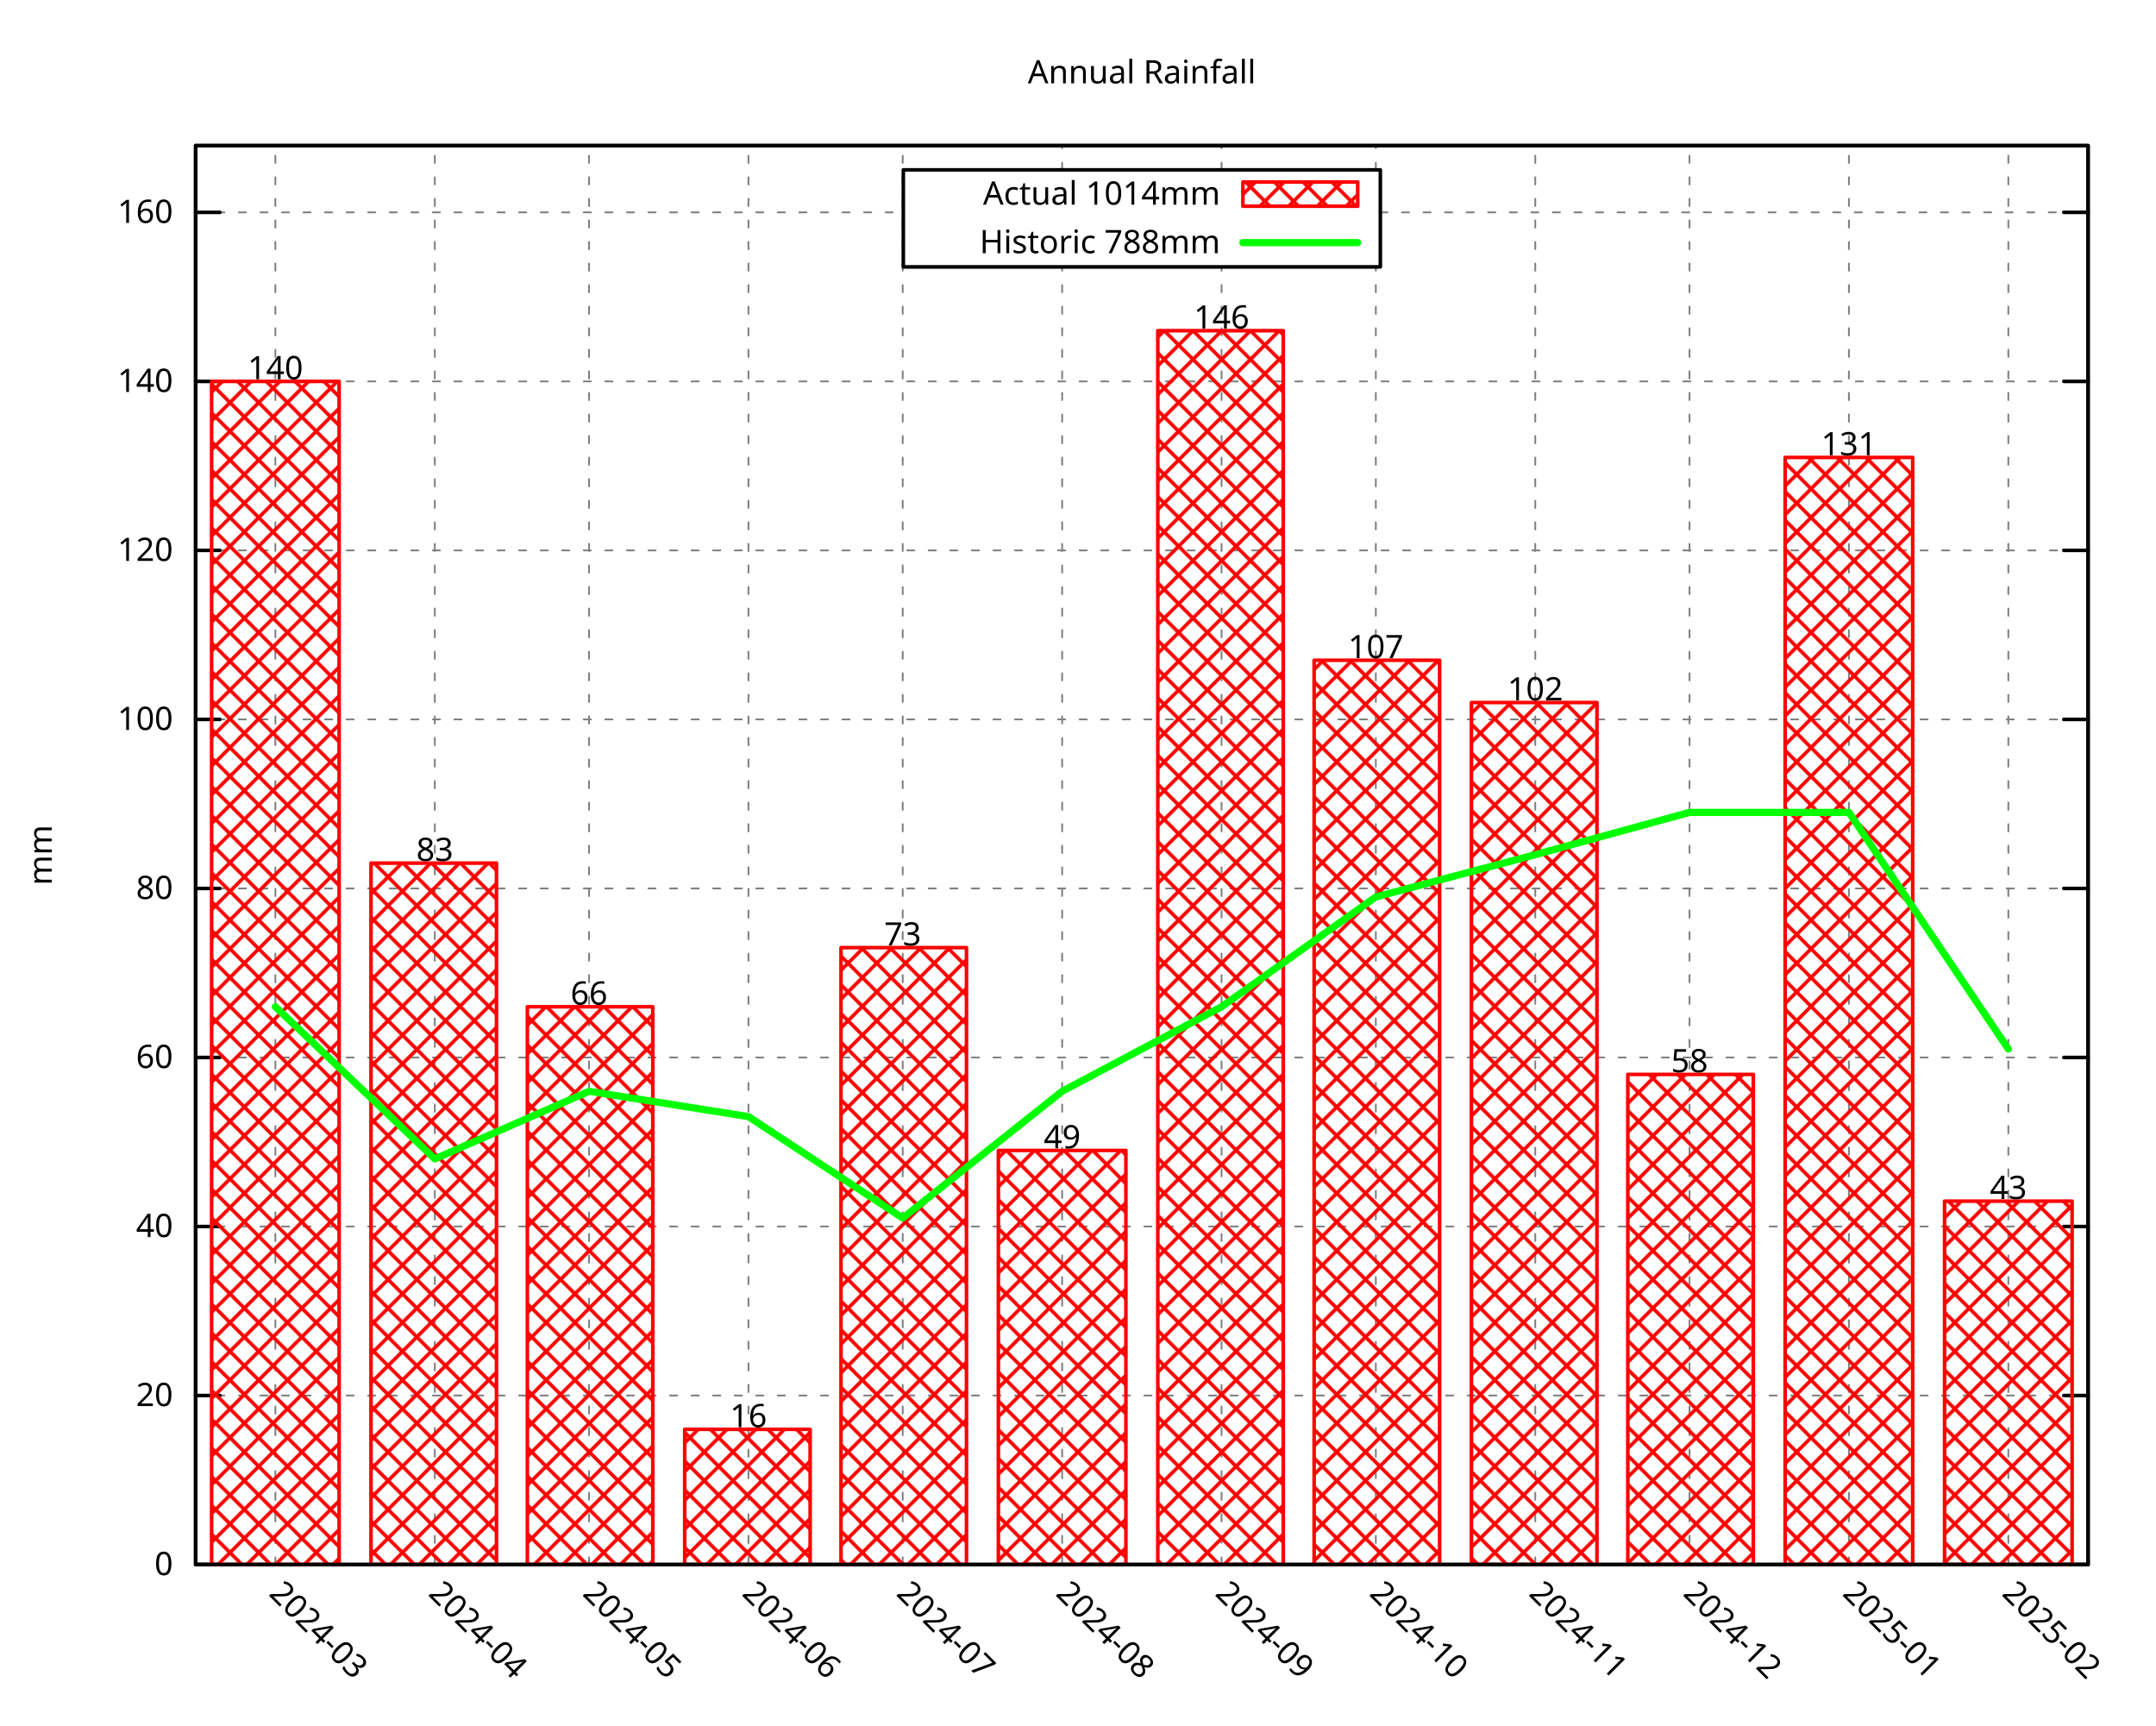
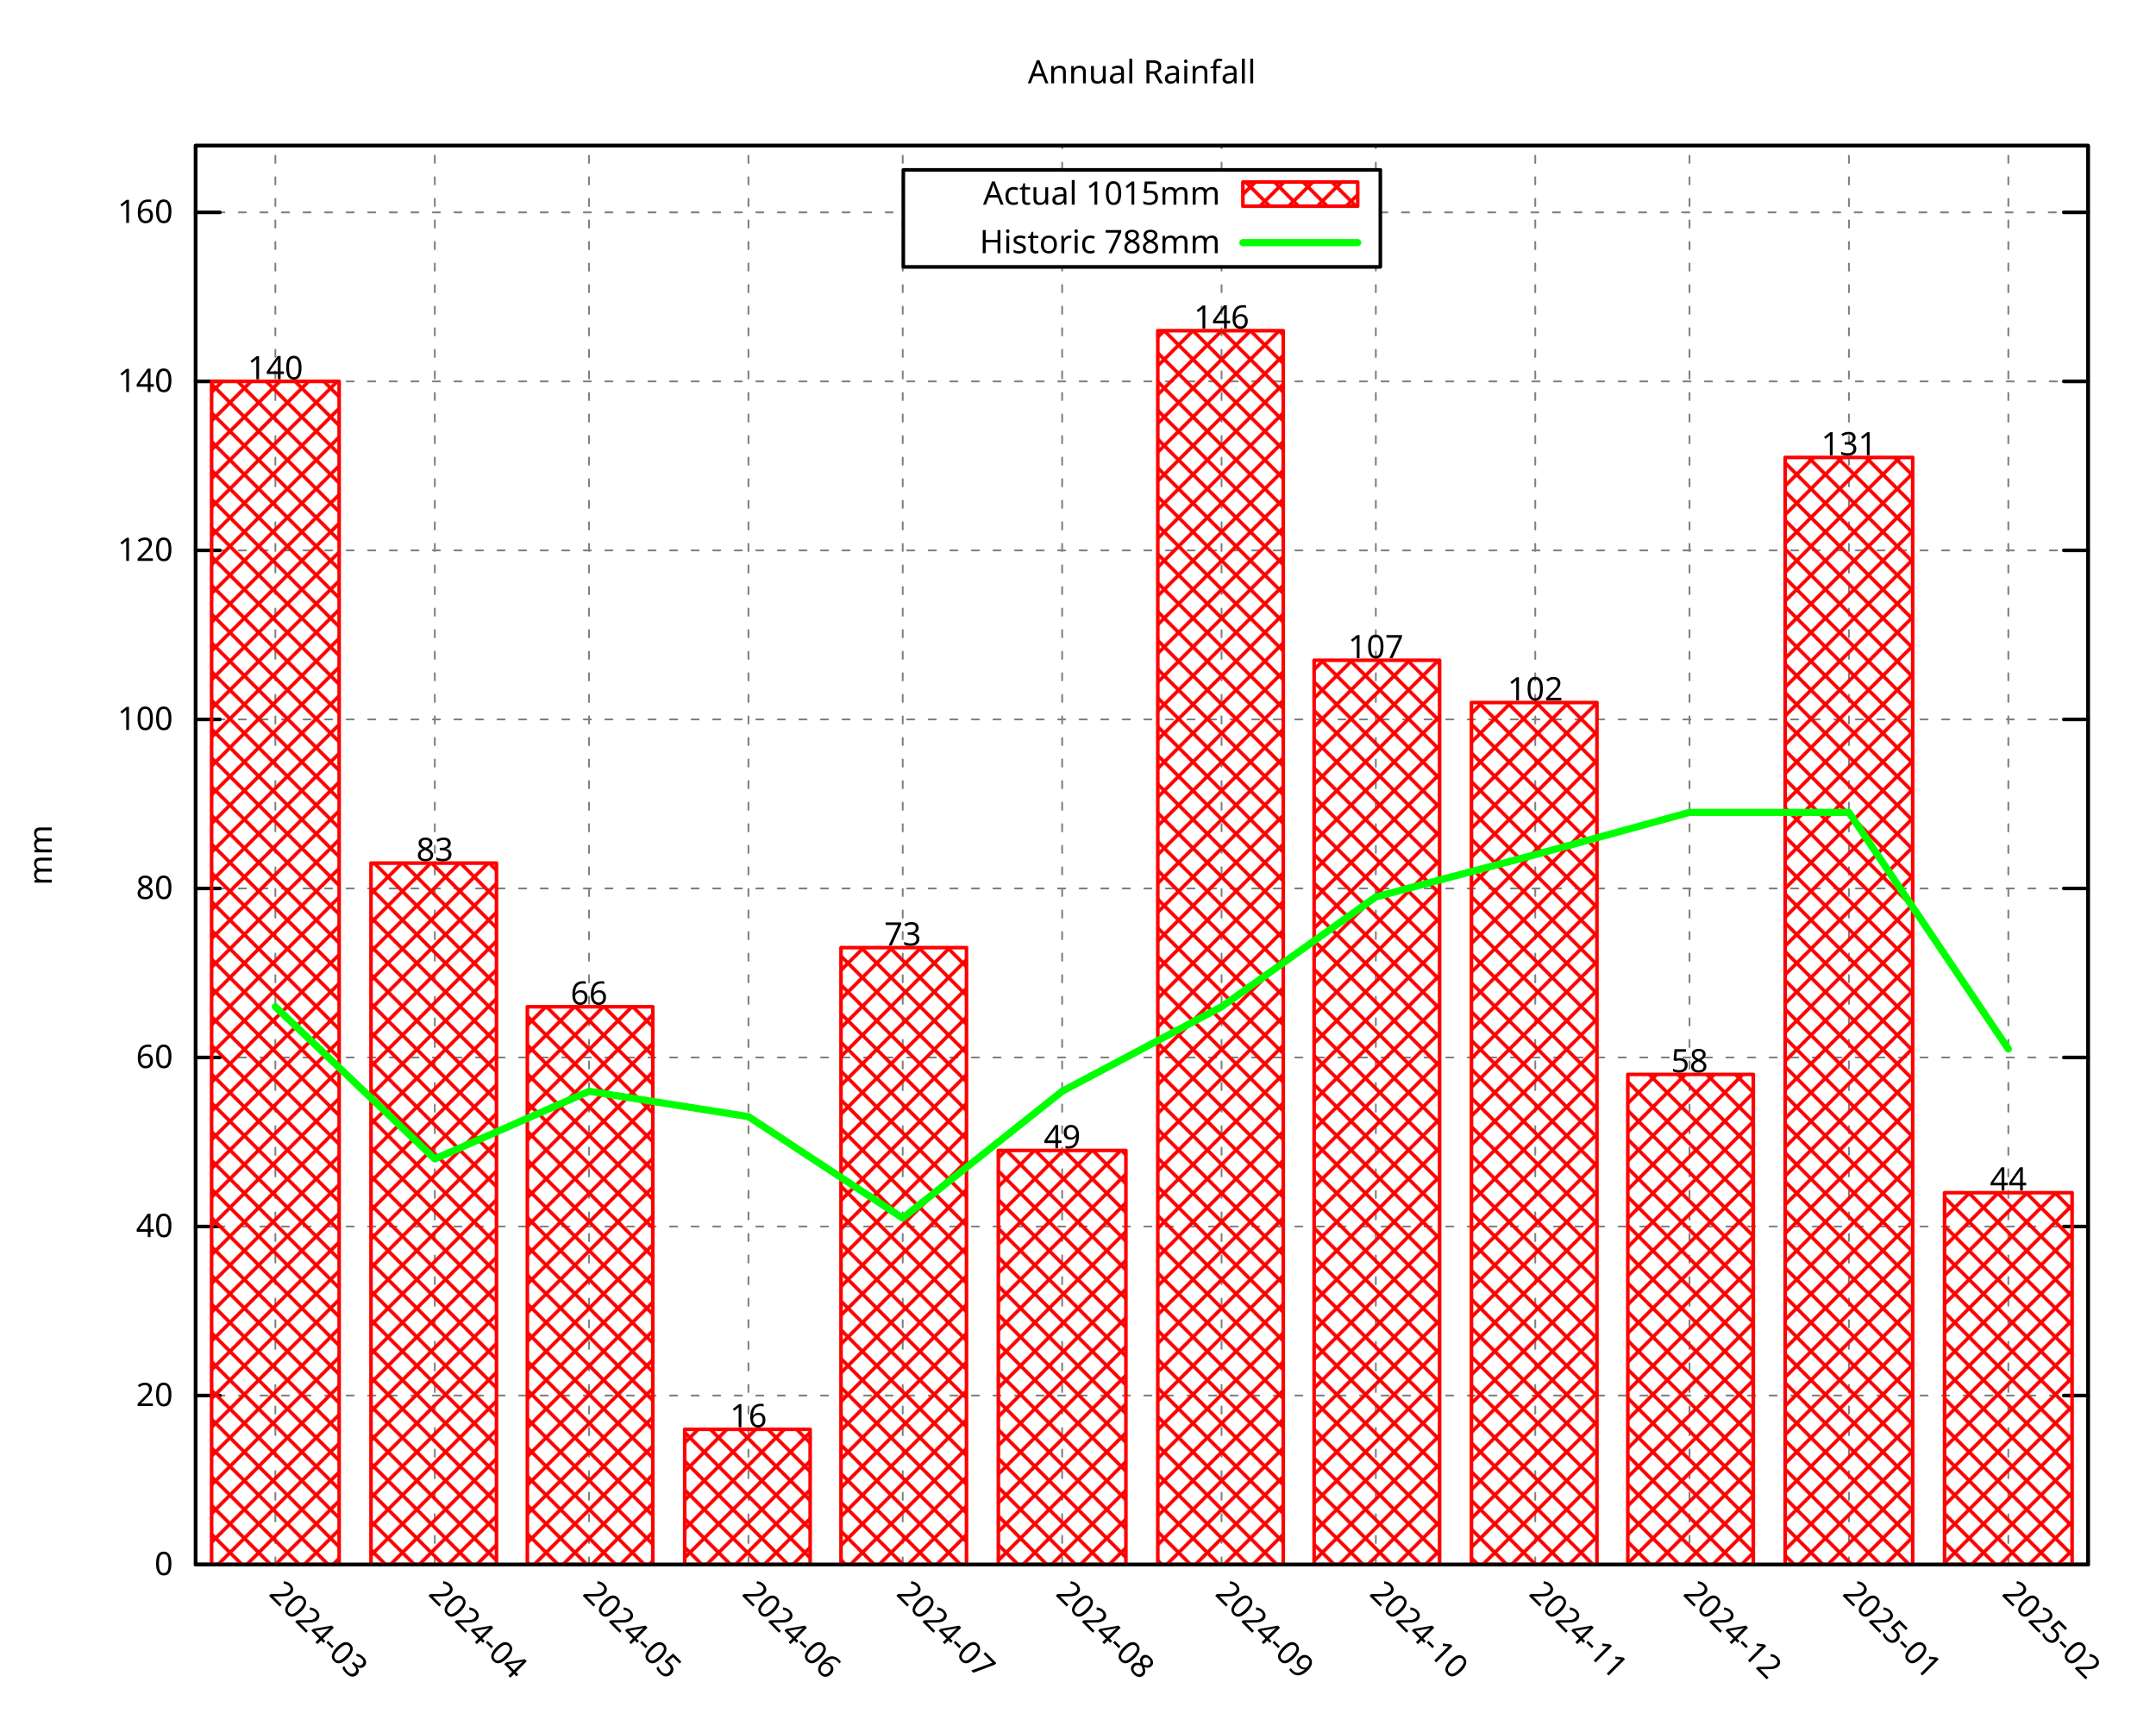
<svg xmlns="http://www.w3.org/2000/svg" xmlns:xlink="http://www.w3.org/1999/xlink" width="600" height="480" viewBox="0 0 600 480">
  <g id="gnuplot_canvas">
    <rect x="0" y="0" width="600" height="480" fill="none" />
    <defs>
      <circle id="gpDot" r="0.5" stroke-width="0.5" stroke="currentColor" />
      <path id="gpPt0" stroke-width="0.296" stroke="currentColor" d="M-1,0 h2 M0,-1 v2" />
      <path id="gpPt1" stroke-width="0.296" stroke="currentColor" d="M-1,-1 L1,1 M1,-1 L-1,1" />
      <path id="gpPt2" stroke-width="0.296" stroke="currentColor" d="M-1,0 L1,0 M0,-1 L0,1 M-1,-1 L1,1 M-1,1 L1,-1" />
      <rect id="gpPt3" stroke-width="0.296" stroke="currentColor" x="-1" y="-1" width="2" height="2" />
      <rect id="gpPt4" stroke-width="0.296" stroke="currentColor" fill="currentColor" x="-1" y="-1" width="2" height="2" />
      <circle id="gpPt5" stroke-width="0.296" stroke="currentColor" cx="0" cy="0" r="1" />
      <use xlink:href="#gpPt5" id="gpPt6" fill="currentColor" stroke="none" />
      <path id="gpPt7" stroke-width="0.296" stroke="currentColor" d="M0,-1.33 L-1.33,0.67 L1.33,0.67 z" />
      <use xlink:href="#gpPt7" id="gpPt8" fill="currentColor" stroke="none" />
      <use xlink:href="#gpPt7" id="gpPt9" stroke="currentColor" transform="rotate(180)" />
      <use xlink:href="#gpPt9" id="gpPt10" fill="currentColor" stroke="none" />
      <use xlink:href="#gpPt3" id="gpPt11" stroke="currentColor" transform="rotate(45)" />
      <use xlink:href="#gpPt11" id="gpPt12" fill="currentColor" stroke="none" />
      <path id="gpPt13" stroke-width="0.296" stroke="currentColor" d="M0,1.330 L1.265,0.411 L0.782,-1.067 L-0.782,-1.076 L-1.265,0.411 z" />
      <use xlink:href="#gpPt13" id="gpPt14" fill="currentColor" stroke="none" />
      <filter id="textbox" filterUnits="objectBoundingBox" x="0" y="0" height="1" width="1">
        <feFlood flood-color="white" flood-opacity="1" result="bgnd" />
        <feComposite in="SourceGraphic" in2="bgnd" operator="atop" />
      </filter>
      <filter id="greybox" filterUnits="objectBoundingBox" x="0" y="0" height="1" width="1">
        <feFlood flood-color="lightgrey" flood-opacity="1" result="grey" />
        <feComposite in="SourceGraphic" in2="grey" operator="atop" />
      </filter>
    </defs>
    <g fill="none" color="white" stroke="currentColor" stroke-width="1.00" stroke-linecap="round" stroke-linejoin="round">
</g>
    <g fill="none" color="black" stroke="currentColor" stroke-width="1.00" stroke-linecap="round" stroke-linejoin="round">
</g>
    <g fill="none" color="black" stroke="black" stroke-width="0.50" stroke-linecap="round" stroke-linejoin="round">
</g>
    <g fill="none" color="gray" stroke="currentColor" stroke-width="0.50" stroke-linecap="round" stroke-linejoin="round">
      <path stroke="gray" stroke-dasharray="2,4" class="gridline" d="M54.45,435.32 L581.09,435.32  " />
    </g>
    <g fill="none" color="gray" stroke="gray" stroke-width="1.00" stroke-linecap="round" stroke-linejoin="round">
</g>
    <g fill="none" color="black" stroke="currentColor" stroke-width="1.00" stroke-linecap="round" stroke-linejoin="round">
      <path stroke="black" d="M54.45,435.32 L61.20,435.32 M581.09,435.32 L574.34,435.32  " />
      <g transform="translate(48.15,438.25)" stroke="none" fill="black" font-family="Droid Sans" font-size="9.00" text-anchor="end">
        <text>
          <tspan font-family="Droid Sans"> 0</tspan>
        </text>
      </g>
    </g>
    <g fill="none" color="black" stroke="currentColor" stroke-width="1.00" stroke-linecap="round" stroke-linejoin="round">
</g>
    <g fill="none" color="black" stroke="black" stroke-width="0.50" stroke-linecap="round" stroke-linejoin="round">
</g>
    <g fill="none" color="gray" stroke="currentColor" stroke-width="0.50" stroke-linecap="round" stroke-linejoin="round">
      <path stroke="gray" stroke-dasharray="2,4" class="gridline" d="M54.45,388.29 L581.09,388.29  " />
    </g>
    <g fill="none" color="gray" stroke="gray" stroke-width="1.00" stroke-linecap="round" stroke-linejoin="round">
</g>
    <g fill="none" color="black" stroke="currentColor" stroke-width="1.00" stroke-linecap="round" stroke-linejoin="round">
      <path stroke="black" d="M54.45,388.29 L61.20,388.29 M581.09,388.29 L574.34,388.29  " />
      <g transform="translate(48.15,391.22)" stroke="none" fill="black" font-family="Droid Sans" font-size="9.00" text-anchor="end">
        <text>
          <tspan font-family="Droid Sans"> 20</tspan>
        </text>
      </g>
    </g>
    <g fill="none" color="black" stroke="currentColor" stroke-width="1.00" stroke-linecap="round" stroke-linejoin="round">
</g>
    <g fill="none" color="black" stroke="black" stroke-width="0.50" stroke-linecap="round" stroke-linejoin="round">
</g>
    <g fill="none" color="gray" stroke="currentColor" stroke-width="0.50" stroke-linecap="round" stroke-linejoin="round">
      <path stroke="gray" stroke-dasharray="2,4" class="gridline" d="M54.45,341.26 L581.09,341.26  " />
    </g>
    <g fill="none" color="gray" stroke="gray" stroke-width="1.00" stroke-linecap="round" stroke-linejoin="round">
</g>
    <g fill="none" color="black" stroke="currentColor" stroke-width="1.00" stroke-linecap="round" stroke-linejoin="round">
      <path stroke="black" d="M54.45,341.26 L61.20,341.26 M581.09,341.26 L574.34,341.26  " />
      <g transform="translate(48.15,344.19)" stroke="none" fill="black" font-family="Droid Sans" font-size="9.00" text-anchor="end">
        <text>
          <tspan font-family="Droid Sans"> 40</tspan>
        </text>
      </g>
    </g>
    <g fill="none" color="black" stroke="currentColor" stroke-width="1.00" stroke-linecap="round" stroke-linejoin="round">
</g>
    <g fill="none" color="black" stroke="black" stroke-width="0.50" stroke-linecap="round" stroke-linejoin="round">
</g>
    <g fill="none" color="gray" stroke="currentColor" stroke-width="0.50" stroke-linecap="round" stroke-linejoin="round">
      <path stroke="gray" stroke-dasharray="2,4" class="gridline" d="M54.45,294.23 L581.09,294.23  " />
    </g>
    <g fill="none" color="gray" stroke="gray" stroke-width="1.00" stroke-linecap="round" stroke-linejoin="round">
</g>
    <g fill="none" color="black" stroke="currentColor" stroke-width="1.00" stroke-linecap="round" stroke-linejoin="round">
      <path stroke="black" d="M54.45,294.23 L61.20,294.23 M581.09,294.23 L574.34,294.23  " />
      <g transform="translate(48.15,297.16)" stroke="none" fill="black" font-family="Droid Sans" font-size="9.00" text-anchor="end">
        <text>
          <tspan font-family="Droid Sans"> 60</tspan>
        </text>
      </g>
    </g>
    <g fill="none" color="black" stroke="currentColor" stroke-width="1.00" stroke-linecap="round" stroke-linejoin="round">
</g>
    <g fill="none" color="black" stroke="black" stroke-width="0.50" stroke-linecap="round" stroke-linejoin="round">
</g>
    <g fill="none" color="gray" stroke="currentColor" stroke-width="0.50" stroke-linecap="round" stroke-linejoin="round">
      <path stroke="gray" stroke-dasharray="2,4" class="gridline" d="M54.45,247.20 L581.09,247.20  " />
    </g>
    <g fill="none" color="gray" stroke="gray" stroke-width="1.00" stroke-linecap="round" stroke-linejoin="round">
</g>
    <g fill="none" color="black" stroke="currentColor" stroke-width="1.00" stroke-linecap="round" stroke-linejoin="round">
      <path stroke="black" d="M54.45,247.20 L61.20,247.20 M581.09,247.20 L574.34,247.20  " />
      <g transform="translate(48.15,250.13)" stroke="none" fill="black" font-family="Droid Sans" font-size="9.00" text-anchor="end">
        <text>
          <tspan font-family="Droid Sans"> 80</tspan>
        </text>
      </g>
    </g>
    <g fill="none" color="black" stroke="currentColor" stroke-width="1.00" stroke-linecap="round" stroke-linejoin="round">
</g>
    <g fill="none" color="black" stroke="black" stroke-width="0.50" stroke-linecap="round" stroke-linejoin="round">
</g>
    <g fill="none" color="gray" stroke="currentColor" stroke-width="0.50" stroke-linecap="round" stroke-linejoin="round">
      <path stroke="gray" stroke-dasharray="2,4" class="gridline" d="M54.45,200.17 L581.09,200.17  " />
    </g>
    <g fill="none" color="gray" stroke="gray" stroke-width="1.00" stroke-linecap="round" stroke-linejoin="round">
</g>
    <g fill="none" color="black" stroke="currentColor" stroke-width="1.00" stroke-linecap="round" stroke-linejoin="round">
      <path stroke="black" d="M54.45,200.17 L61.20,200.17 M581.09,200.17 L574.34,200.17  " />
      <g transform="translate(48.15,203.10)" stroke="none" fill="black" font-family="Droid Sans" font-size="9.00" text-anchor="end">
        <text>
          <tspan font-family="Droid Sans"> 100</tspan>
        </text>
      </g>
    </g>
    <g fill="none" color="black" stroke="currentColor" stroke-width="1.00" stroke-linecap="round" stroke-linejoin="round">
</g>
    <g fill="none" color="black" stroke="black" stroke-width="0.50" stroke-linecap="round" stroke-linejoin="round">
</g>
    <g fill="none" color="gray" stroke="currentColor" stroke-width="0.50" stroke-linecap="round" stroke-linejoin="round">
      <path stroke="gray" stroke-dasharray="2,4" class="gridline" d="M54.45,153.14 L581.09,153.14  " />
    </g>
    <g fill="none" color="gray" stroke="gray" stroke-width="1.00" stroke-linecap="round" stroke-linejoin="round">
</g>
    <g fill="none" color="black" stroke="currentColor" stroke-width="1.00" stroke-linecap="round" stroke-linejoin="round">
      <path stroke="black" d="M54.45,153.14 L61.20,153.14 M581.09,153.14 L574.34,153.14  " />
      <g transform="translate(48.15,156.07)" stroke="none" fill="black" font-family="Droid Sans" font-size="9.00" text-anchor="end">
        <text>
          <tspan font-family="Droid Sans"> 120</tspan>
        </text>
      </g>
    </g>
    <g fill="none" color="black" stroke="currentColor" stroke-width="1.00" stroke-linecap="round" stroke-linejoin="round">
</g>
    <g fill="none" color="black" stroke="black" stroke-width="0.50" stroke-linecap="round" stroke-linejoin="round">
</g>
    <g fill="none" color="gray" stroke="currentColor" stroke-width="0.50" stroke-linecap="round" stroke-linejoin="round">
      <path stroke="gray" stroke-dasharray="2,4" class="gridline" d="M54.45,106.12 L581.09,106.12  " />
    </g>
    <g fill="none" color="gray" stroke="gray" stroke-width="1.00" stroke-linecap="round" stroke-linejoin="round">
</g>
    <g fill="none" color="black" stroke="currentColor" stroke-width="1.00" stroke-linecap="round" stroke-linejoin="round">
      <path stroke="black" d="M54.45,106.12 L61.20,106.12 M581.09,106.12 L574.34,106.12  " />
      <g transform="translate(48.15,109.05)" stroke="none" fill="black" font-family="Droid Sans" font-size="9.00" text-anchor="end">
        <text>
          <tspan font-family="Droid Sans"> 140</tspan>
        </text>
      </g>
    </g>
    <g fill="none" color="black" stroke="currentColor" stroke-width="1.00" stroke-linecap="round" stroke-linejoin="round">
</g>
    <g fill="none" color="black" stroke="black" stroke-width="0.50" stroke-linecap="round" stroke-linejoin="round">
</g>
    <g fill="none" color="gray" stroke="currentColor" stroke-width="0.50" stroke-linecap="round" stroke-linejoin="round">
      <path stroke="gray" stroke-dasharray="2,4" class="gridline" d="M54.45,59.09 L251.39,59.09 M384.14,59.09 L581.09,59.09  " />
    </g>
    <g fill="none" color="gray" stroke="gray" stroke-width="1.00" stroke-linecap="round" stroke-linejoin="round">
</g>
    <g fill="none" color="black" stroke="currentColor" stroke-width="1.00" stroke-linecap="round" stroke-linejoin="round">
      <path stroke="black" d="M54.45,59.09 L61.20,59.09 M581.09,59.09 L574.34,59.09  " />
      <g transform="translate(48.15,62.02)" stroke="none" fill="black" font-family="Droid Sans" font-size="9.00" text-anchor="end">
        <text>
          <tspan font-family="Droid Sans"> 160</tspan>
        </text>
      </g>
    </g>
    <g fill="none" color="black" stroke="currentColor" stroke-width="1.00" stroke-linecap="round" stroke-linejoin="round">
</g>
    <g fill="none" color="black" stroke="black" stroke-width="0.50" stroke-linecap="round" stroke-linejoin="round">
</g>
    <g fill="none" color="gray" stroke="currentColor" stroke-width="0.50" stroke-linecap="round" stroke-linejoin="round">
      <path stroke="gray" stroke-dasharray="2,4" class="gridline" d="M76.63,435.32 L76.63,40.51  " />
    </g>
    <g fill="none" color="gray" stroke="gray" stroke-width="1.00" stroke-linecap="round" stroke-linejoin="round">
</g>
    <g fill="none" color="black" stroke="currentColor" stroke-width="1.00" stroke-linecap="round" stroke-linejoin="round">
      <path stroke="black" d="M76.63,435.32 M76.63,40.51  " />
      <g transform="translate(74.56,443.69) rotate(45.00)" stroke="none" fill="black" font-family="Droid Sans" font-size="9.00" text-anchor="start">
        <text>
          <tspan font-family="Droid Sans">2024-03</tspan>
        </text>
      </g>
    </g>
    <g fill="none" color="black" stroke="currentColor" stroke-width="1.00" stroke-linecap="round" stroke-linejoin="round">
</g>
    <g fill="none" color="black" stroke="black" stroke-width="0.50" stroke-linecap="round" stroke-linejoin="round">
</g>
    <g fill="none" color="gray" stroke="currentColor" stroke-width="0.50" stroke-linecap="round" stroke-linejoin="round">
      <path stroke="gray" stroke-dasharray="2,4" class="gridline" d="M121.00,435.32 L121.00,40.51  " />
    </g>
    <g fill="none" color="gray" stroke="gray" stroke-width="1.00" stroke-linecap="round" stroke-linejoin="round">
</g>
    <g fill="none" color="black" stroke="currentColor" stroke-width="1.00" stroke-linecap="round" stroke-linejoin="round">
      <path stroke="black" d="M121.00,435.32 M121.00,40.51  " />
      <g transform="translate(118.93,443.69) rotate(45.00)" stroke="none" fill="black" font-family="Droid Sans" font-size="9.00" text-anchor="start">
        <text>
          <tspan font-family="Droid Sans">2024-04</tspan>
        </text>
      </g>
    </g>
    <g fill="none" color="black" stroke="currentColor" stroke-width="1.00" stroke-linecap="round" stroke-linejoin="round">
</g>
    <g fill="none" color="black" stroke="black" stroke-width="0.50" stroke-linecap="round" stroke-linejoin="round">
</g>
    <g fill="none" color="gray" stroke="currentColor" stroke-width="0.50" stroke-linecap="round" stroke-linejoin="round">
      <path stroke="gray" stroke-dasharray="2,4" class="gridline" d="M163.93,435.32 L163.93,40.51  " />
    </g>
    <g fill="none" color="gray" stroke="gray" stroke-width="1.00" stroke-linecap="round" stroke-linejoin="round">
</g>
    <g fill="none" color="black" stroke="currentColor" stroke-width="1.00" stroke-linecap="round" stroke-linejoin="round">
      <path stroke="black" d="M163.93,435.32 M163.93,40.51  " />
      <g transform="translate(161.86,443.69) rotate(45.00)" stroke="none" fill="black" font-family="Droid Sans" font-size="9.00" text-anchor="start">
        <text>
          <tspan font-family="Droid Sans">2024-05</tspan>
        </text>
      </g>
    </g>
    <g fill="none" color="black" stroke="currentColor" stroke-width="1.00" stroke-linecap="round" stroke-linejoin="round">
</g>
    <g fill="none" color="black" stroke="black" stroke-width="0.50" stroke-linecap="round" stroke-linejoin="round">
</g>
    <g fill="none" color="gray" stroke="currentColor" stroke-width="0.50" stroke-linecap="round" stroke-linejoin="round">
      <path stroke="gray" stroke-dasharray="2,4" class="gridline" d="M208.29,435.32 L208.29,40.51  " />
    </g>
    <g fill="none" color="gray" stroke="gray" stroke-width="1.00" stroke-linecap="round" stroke-linejoin="round">
</g>
    <g fill="none" color="black" stroke="currentColor" stroke-width="1.00" stroke-linecap="round" stroke-linejoin="round">
      <path stroke="black" d="M208.29,435.32 M208.29,40.51  " />
      <g transform="translate(206.22,443.69) rotate(45.00)" stroke="none" fill="black" font-family="Droid Sans" font-size="9.00" text-anchor="start">
        <text>
          <tspan font-family="Droid Sans">2024-06</tspan>
        </text>
      </g>
    </g>
    <g fill="none" color="black" stroke="currentColor" stroke-width="1.00" stroke-linecap="round" stroke-linejoin="round">
</g>
    <g fill="none" color="black" stroke="black" stroke-width="0.50" stroke-linecap="round" stroke-linejoin="round">
</g>
    <g fill="none" color="gray" stroke="currentColor" stroke-width="0.50" stroke-linecap="round" stroke-linejoin="round">
      <path stroke="gray" stroke-dasharray="2,4" class="gridline" d="M251.22,435.32 L251.22,40.51  " />
    </g>
    <g fill="none" color="gray" stroke="gray" stroke-width="1.00" stroke-linecap="round" stroke-linejoin="round">
</g>
    <g fill="none" color="black" stroke="currentColor" stroke-width="1.00" stroke-linecap="round" stroke-linejoin="round">
      <path stroke="black" d="M251.22,435.32 M251.22,40.51  " />
      <g transform="translate(249.15,443.69) rotate(45.00)" stroke="none" fill="black" font-family="Droid Sans" font-size="9.00" text-anchor="start">
        <text>
          <tspan font-family="Droid Sans">2024-07</tspan>
        </text>
      </g>
    </g>
    <g fill="none" color="black" stroke="currentColor" stroke-width="1.00" stroke-linecap="round" stroke-linejoin="round">
</g>
    <g fill="none" color="black" stroke="black" stroke-width="0.50" stroke-linecap="round" stroke-linejoin="round">
</g>
    <g fill="none" color="gray" stroke="currentColor" stroke-width="0.50" stroke-linecap="round" stroke-linejoin="round">
      <path stroke="gray" stroke-dasharray="2,4" class="gridline" d="M295.59,435.32 L295.59,74.26 M295.59,47.26 L295.59,40.51  " />
    </g>
    <g fill="none" color="gray" stroke="gray" stroke-width="1.00" stroke-linecap="round" stroke-linejoin="round">
</g>
    <g fill="none" color="black" stroke="currentColor" stroke-width="1.00" stroke-linecap="round" stroke-linejoin="round">
      <path stroke="black" d="M295.59,435.32 M295.59,40.51  " />
      <g transform="translate(293.52,443.69) rotate(45.00)" stroke="none" fill="black" font-family="Droid Sans" font-size="9.00" text-anchor="start">
        <text>
          <tspan font-family="Droid Sans">2024-08</tspan>
        </text>
      </g>
    </g>
    <g fill="none" color="black" stroke="currentColor" stroke-width="1.00" stroke-linecap="round" stroke-linejoin="round">
</g>
    <g fill="none" color="black" stroke="black" stroke-width="0.50" stroke-linecap="round" stroke-linejoin="round">
</g>
    <g fill="none" color="gray" stroke="currentColor" stroke-width="0.50" stroke-linecap="round" stroke-linejoin="round">
      <path stroke="gray" stroke-dasharray="2,4" class="gridline" d="M339.95,435.32 L339.95,74.26 M339.95,47.26 L339.95,40.51  " />
    </g>
    <g fill="none" color="gray" stroke="gray" stroke-width="1.00" stroke-linecap="round" stroke-linejoin="round">
</g>
    <g fill="none" color="black" stroke="currentColor" stroke-width="1.00" stroke-linecap="round" stroke-linejoin="round">
      <path stroke="black" d="M339.95,435.32 M339.95,40.51  " />
      <g transform="translate(337.88,443.69) rotate(45.00)" stroke="none" fill="black" font-family="Droid Sans" font-size="9.00" text-anchor="start">
        <text>
          <tspan font-family="Droid Sans">2024-09</tspan>
        </text>
      </g>
    </g>
    <g fill="none" color="black" stroke="currentColor" stroke-width="1.00" stroke-linecap="round" stroke-linejoin="round">
</g>
    <g fill="none" color="black" stroke="black" stroke-width="0.50" stroke-linecap="round" stroke-linejoin="round">
</g>
    <g fill="none" color="gray" stroke="currentColor" stroke-width="0.50" stroke-linecap="round" stroke-linejoin="round">
      <path stroke="gray" stroke-dasharray="2,4" class="gridline" d="M382.88,435.32 L382.88,74.26 M382.88,47.26 L382.88,40.51  " />
    </g>
    <g fill="none" color="gray" stroke="gray" stroke-width="1.00" stroke-linecap="round" stroke-linejoin="round">
</g>
    <g fill="none" color="black" stroke="currentColor" stroke-width="1.00" stroke-linecap="round" stroke-linejoin="round">
      <path stroke="black" d="M382.88,435.32 M382.88,40.51  " />
      <g transform="translate(380.81,443.69) rotate(45.00)" stroke="none" fill="black" font-family="Droid Sans" font-size="9.00" text-anchor="start">
        <text>
          <tspan font-family="Droid Sans">2024-10</tspan>
        </text>
      </g>
    </g>
    <g fill="none" color="black" stroke="currentColor" stroke-width="1.00" stroke-linecap="round" stroke-linejoin="round">
</g>
    <g fill="none" color="black" stroke="black" stroke-width="0.50" stroke-linecap="round" stroke-linejoin="round">
</g>
    <g fill="none" color="gray" stroke="currentColor" stroke-width="0.50" stroke-linecap="round" stroke-linejoin="round">
      <path stroke="gray" stroke-dasharray="2,4" class="gridline" d="M427.25,435.32 L427.25,40.51  " />
    </g>
    <g fill="none" color="gray" stroke="gray" stroke-width="1.00" stroke-linecap="round" stroke-linejoin="round">
</g>
    <g fill="none" color="black" stroke="currentColor" stroke-width="1.00" stroke-linecap="round" stroke-linejoin="round">
      <path stroke="black" d="M427.25,435.32 M427.25,40.51  " />
      <g transform="translate(425.18,443.69) rotate(45.00)" stroke="none" fill="black" font-family="Droid Sans" font-size="9.00" text-anchor="start">
        <text>
          <tspan font-family="Droid Sans">2024-11</tspan>
        </text>
      </g>
    </g>
    <g fill="none" color="black" stroke="currentColor" stroke-width="1.00" stroke-linecap="round" stroke-linejoin="round">
</g>
    <g fill="none" color="black" stroke="black" stroke-width="0.50" stroke-linecap="round" stroke-linejoin="round">
</g>
    <g fill="none" color="gray" stroke="currentColor" stroke-width="0.50" stroke-linecap="round" stroke-linejoin="round">
      <path stroke="gray" stroke-dasharray="2,4" class="gridline" d="M470.18,435.32 L470.18,40.51  " />
    </g>
    <g fill="none" color="gray" stroke="gray" stroke-width="1.00" stroke-linecap="round" stroke-linejoin="round">
</g>
    <g fill="none" color="black" stroke="currentColor" stroke-width="1.00" stroke-linecap="round" stroke-linejoin="round">
      <path stroke="black" d="M470.18,435.32 M470.18,40.51  " />
      <g transform="translate(468.11,443.69) rotate(45.00)" stroke="none" fill="black" font-family="Droid Sans" font-size="9.00" text-anchor="start">
        <text>
          <tspan font-family="Droid Sans">2024-12</tspan>
        </text>
      </g>
    </g>
    <g fill="none" color="black" stroke="currentColor" stroke-width="1.00" stroke-linecap="round" stroke-linejoin="round">
</g>
    <g fill="none" color="black" stroke="black" stroke-width="0.50" stroke-linecap="round" stroke-linejoin="round">
</g>
    <g fill="none" color="gray" stroke="currentColor" stroke-width="0.50" stroke-linecap="round" stroke-linejoin="round">
      <path stroke="gray" stroke-dasharray="2,4" class="gridline" d="M514.54,435.32 L514.54,40.51  " />
    </g>
    <g fill="none" color="gray" stroke="gray" stroke-width="1.00" stroke-linecap="round" stroke-linejoin="round">
</g>
    <g fill="none" color="black" stroke="currentColor" stroke-width="1.00" stroke-linecap="round" stroke-linejoin="round">
      <path stroke="black" d="M514.54,435.32 M514.54,40.51  " />
      <g transform="translate(512.47,443.69) rotate(45.00)" stroke="none" fill="black" font-family="Droid Sans" font-size="9.00" text-anchor="start">
        <text>
          <tspan font-family="Droid Sans">2025-01</tspan>
        </text>
      </g>
    </g>
    <g fill="none" color="black" stroke="currentColor" stroke-width="1.00" stroke-linecap="round" stroke-linejoin="round">
</g>
    <g fill="none" color="black" stroke="black" stroke-width="0.50" stroke-linecap="round" stroke-linejoin="round">
</g>
    <g fill="none" color="gray" stroke="currentColor" stroke-width="0.50" stroke-linecap="round" stroke-linejoin="round">
      <path stroke="gray" stroke-dasharray="2,4" class="gridline" d="M558.91,435.32 L558.91,40.51  " />
    </g>
    <g fill="none" color="gray" stroke="gray" stroke-width="1.00" stroke-linecap="round" stroke-linejoin="round">
</g>
    <g fill="none" color="black" stroke="currentColor" stroke-width="1.00" stroke-linecap="round" stroke-linejoin="round">
      <path stroke="black" d="M558.91,435.32 M558.91,40.51  " />
      <g transform="translate(556.84,443.69) rotate(45.00)" stroke="none" fill="black" font-family="Droid Sans" font-size="9.00" text-anchor="start">
        <text>
          <tspan font-family="Droid Sans">2025-02</tspan>
        </text>
      </g>
    </g>
    <g fill="none" color="black" stroke="currentColor" stroke-width="1.00" stroke-linecap="round" stroke-linejoin="round">
</g>
    <g fill="none" color="black" stroke="currentColor" stroke-width="1.00" stroke-linecap="round" stroke-linejoin="round">
      <path stroke="black" d="M54.45,40.51 L54.45,435.32 L581.09,435.32 L581.09,40.51 L54.45,40.51 Z  " />
    </g>
    <g fill="none" color="black" stroke="currentColor" stroke-width="1.00" stroke-linecap="round" stroke-linejoin="round">
</g>
    <g fill="none" color="black" stroke="currentColor" stroke-width="1.00" stroke-linecap="round" stroke-linejoin="round">
      <path stroke="black" d="M251.39,74.26 L251.39,47.26 L384.14,47.26 L384.14,74.26 L251.39,74.26 Z  " />
    </g>
    <g id="gnuplot_plot_1">
      <g fill="none" color="black" stroke="currentColor" stroke-width="1.00" stroke-linecap="round" stroke-linejoin="round">
        <g transform="translate(339.59,56.94)" stroke="none" fill="black" font-family="Droid Sans" font-size="9.00" text-anchor="end">
          <text>
-             <tspan font-family="Droid Sans">Actual 1014mm</tspan>
+             <tspan font-family="Droid Sans">Actual 1015mm</tspan>
          </text>
        </g>
      </g>
      <g fill="none" color="black" stroke="currentColor" stroke-width="1.00" stroke-linecap="round" stroke-linejoin="round">
        <defs>
          <pattern id="gpPat1" patternUnits="userSpaceOnUse" x="0" y="0" width="8" height="8">
            <path style="fill:none; stroke:rgb(255,0,0)" d="M0,0 L8,8 M0,8 L8,0" />
          </pattern>
        </defs>
        <g stroke="none" shape-rendering="crispEdges">
          <polygon fill="url(#gpPat1)" points="345.89,57.38 377.84,57.38 377.84,50.63 345.89,50.63 " />
        </g>
        <path stroke="rgb(255,   0,   0)" d="M345.89,57.38 L377.84,57.38 L377.84,50.64 L345.89,50.64 L345.89,57.38 Z  " />
      </g>
      <g fill="none" color="black" stroke="currentColor" stroke-width="1.00" stroke-linecap="round" stroke-linejoin="round">
        <defs>
          <pattern id="gpPat2" patternUnits="userSpaceOnUse" x="0" y="0" width="8" height="8">
            <path style="fill:none; stroke:rgb(255,0,0)" d="M0,0 L8,8 M0,8 L8,0" />
          </pattern>
        </defs>
        <g stroke="none" shape-rendering="crispEdges">
          <polygon fill="url(#gpPat2)" points="58.89,435.32 94.39,435.32 94.39,106.11 58.89,106.11 " />
        </g>
        <path stroke="rgb(255,   0,   0)" d="M58.89,435.32 L58.89,106.12 L94.38,106.12 L94.38,435.32 L58.89,435.32 Z  " />
        <g stroke="none" shape-rendering="crispEdges">
          <polygon fill="url(#gpPat2)" points="103.25,435.32 138.18,435.32 138.18,240.14 103.25,240.14 " />
        </g>
        <path stroke="rgb(255,   0,   0)" d="M103.25,435.32 L103.25,240.15 L138.17,240.15 L138.17,435.32 L103.25,435.32 Z  " />
        <g stroke="none" shape-rendering="crispEdges">
          <polygon fill="url(#gpPat2)" points="146.76,435.32 181.68,435.32 181.68,280.11 146.76,280.11 " />
        </g>
        <path stroke="rgb(255,   0,   0)" d="M146.76,435.32 L146.76,280.12 L181.67,280.12 L181.67,435.32 L146.76,435.32 Z  " />
        <g stroke="none" shape-rendering="crispEdges">
          <polygon fill="url(#gpPat2)" points="190.55,435.32 225.47,435.32 225.47,397.69 190.55,397.69 " />
        </g>
        <path stroke="rgb(255,   0,   0)" d="M190.55,435.32 L190.55,397.70 L225.46,397.70 L225.46,435.32 L190.55,435.32 Z  " />
        <g stroke="none" shape-rendering="crispEdges">
          <polygon fill="url(#gpPat2)" points="234.05,435.32 268.98,435.32 268.98,263.65 234.05,263.65 " />
        </g>
        <path stroke="rgb(255,   0,   0)" d="M234.05,435.32 L234.05,263.66 L268.97,263.66 L268.97,435.32 L234.05,435.32 Z  " />
        <g stroke="none" shape-rendering="crispEdges">
          <polygon fill="url(#gpPat2)" points="277.84,435.32 313.34,435.32 313.34,320.09 277.84,320.09 " />
        </g>
        <path stroke="rgb(255,   0,   0)" d="M277.84,435.32 L277.84,320.10 L313.33,320.10 L313.33,435.32 L277.84,435.32 Z  " />
        <g stroke="none" shape-rendering="crispEdges">
          <polygon fill="url(#gpPat2)" points="322.21,435.32 357.13,435.32 357.13,92.00 322.21,92.00 " />
        </g>
        <path stroke="rgb(255,   0,   0)" d="M322.21,435.32 L322.21,92.01 L357.12,92.01 L357.12,435.32 L322.21,435.32 Z  " />
        <g stroke="none" shape-rendering="crispEdges">
          <polygon fill="url(#gpPat2)" points="365.71,435.32 400.64,435.32 400.64,183.70 365.71,183.70 " />
        </g>
        <path stroke="rgb(255,   0,   0)" d="M365.71,435.32 L365.71,183.71 L400.63,183.71 L400.63,435.32 L365.71,435.32 Z  " />
        <g stroke="none" shape-rendering="crispEdges">
          <polygon fill="url(#gpPat2)" points="409.50,435.32 444.43,435.32 444.43,195.46 409.50,195.46 " />
        </g>
        <path stroke="rgb(255,   0,   0)" d="M409.50,435.32 L409.50,195.47 L444.42,195.47 L444.42,435.32 L409.50,435.32 Z  " />
        <g stroke="none" shape-rendering="crispEdges">
          <polygon fill="url(#gpPat2)" points="453.01,435.32 487.94,435.32 487.94,298.93 453.01,298.93 " />
        </g>
        <path stroke="rgb(255,   0,   0)" d="M453.01,435.32 L453.01,298.94 L487.93,298.94 L487.93,435.32 L453.01,435.32 Z  " />
        <g stroke="none" shape-rendering="crispEdges">
          <polygon fill="url(#gpPat2)" points="496.80,435.32 532.30,435.32 532.30,127.27 496.80,127.27 " />
        </g>
        <path stroke="rgb(255,   0,   0)" d="M496.80,435.32 L496.80,127.28 L532.29,127.28 L532.29,435.32 L496.80,435.32 Z  " />
        <g stroke="none" shape-rendering="crispEdges">
-           <polygon fill="url(#gpPat2)" points="541.16,435.32 576.66,435.32 576.66,334.20 541.16,334.20 " />
-         </g>
-         <path stroke="rgb(255,   0,   0)" d="M541.16,435.32 L541.16,334.21 L576.65,334.21 L576.65,435.32 L541.16,435.32 Z  " />
+           <polygon fill="url(#gpPat2)" points="541.16,435.32 576.66,435.32 576.66,331.85 541.16,331.85 " />
+         </g>
+         <path stroke="rgb(255,   0,   0)" d="M541.16,435.32 L541.16,331.86 L576.65,331.86 L576.65,435.32 L541.16,435.32 Z  " />
      </g>
    </g>
    <g id="gnuplot_plot_2" fill="none">
      <g fill="none" color="black" stroke="currentColor" stroke-width="1.00" stroke-linecap="round" stroke-linejoin="round">
        <g transform="translate(76.63,105.52)" stroke="none" fill="black" font-family="Droid Sans" font-size="9.00" text-anchor="middle">
          <text>
            <tspan font-family="Droid Sans">140</tspan>
          </text>
        </g>
        <g transform="translate(121.00,239.55)" stroke="none" fill="black" font-family="Droid Sans" font-size="9.00" text-anchor="middle">
          <text>
            <tspan font-family="Droid Sans">83</tspan>
          </text>
        </g>
        <g transform="translate(163.93,279.53)" stroke="none" fill="black" font-family="Droid Sans" font-size="9.00" text-anchor="middle">
          <text>
            <tspan font-family="Droid Sans">66</tspan>
          </text>
        </g>
        <g transform="translate(208.29,397.10)" stroke="none" fill="black" font-family="Droid Sans" font-size="9.00" text-anchor="middle">
          <text>
            <tspan font-family="Droid Sans">16</tspan>
          </text>
        </g>
        <g transform="translate(251.22,263.07)" stroke="none" fill="black" font-family="Droid Sans" font-size="9.00" text-anchor="middle">
          <text>
            <tspan font-family="Droid Sans">73</tspan>
          </text>
        </g>
        <g transform="translate(295.59,319.50)" stroke="none" fill="black" font-family="Droid Sans" font-size="9.00" text-anchor="middle">
          <text>
            <tspan font-family="Droid Sans">49</tspan>
          </text>
        </g>
        <g transform="translate(339.95,91.41)" stroke="none" fill="black" font-family="Droid Sans" font-size="9.00" text-anchor="middle">
          <text>
            <tspan font-family="Droid Sans">146</tspan>
          </text>
        </g>
        <g transform="translate(382.88,183.12)" stroke="none" fill="black" font-family="Droid Sans" font-size="9.00" text-anchor="middle">
          <text>
            <tspan font-family="Droid Sans">107</tspan>
          </text>
        </g>
        <g transform="translate(427.25,194.87)" stroke="none" fill="black" font-family="Droid Sans" font-size="9.00" text-anchor="middle">
          <text>
            <tspan font-family="Droid Sans">102</tspan>
          </text>
        </g>
        <g transform="translate(470.18,298.34)" stroke="none" fill="black" font-family="Droid Sans" font-size="9.00" text-anchor="middle">
          <text>
            <tspan font-family="Droid Sans">58</tspan>
          </text>
        </g>
        <g transform="translate(514.54,126.68)" stroke="none" fill="black" font-family="Droid Sans" font-size="9.00" text-anchor="middle">
          <text>
            <tspan font-family="Droid Sans">131</tspan>
          </text>
        </g>
-         <g transform="translate(558.91,333.61)" stroke="none" fill="black" font-family="Droid Sans" font-size="9.00" text-anchor="middle">
-           <text>
-             <tspan font-family="Droid Sans">43</tspan>
+         <g transform="translate(558.91,331.26)" stroke="none" fill="black" font-family="Droid Sans" font-size="9.00" text-anchor="middle">
+           <text>
+             <tspan font-family="Droid Sans">44</tspan>
          </text>
        </g>
      </g>
    </g>
    <g id="gnuplot_plot_3">
      <g fill="none" color="white" stroke="black" stroke-width="2.00" stroke-linecap="round" stroke-linejoin="round">
</g>
      <g fill="none" color="black" stroke="currentColor" stroke-width="2.00" stroke-linecap="round" stroke-linejoin="round">
        <g transform="translate(339.59,70.44)" stroke="none" fill="black" font-family="Droid Sans" font-size="9.00" text-anchor="end">
          <text>
            <tspan font-family="Droid Sans">Historic 788mm</tspan>
          </text>
        </g>
      </g>
      <g fill="none" color="black" stroke="currentColor" stroke-width="2.00" stroke-linecap="round" stroke-linejoin="round">
        <path stroke="rgb(  0, 255,   0)" d="M345.89,67.51 L377.84,67.51 M76.63,280.12 L121.00,322.45 L163.93,303.64 L208.29,310.69 L251.22,338.91 L295.59,303.64   L339.95,280.12 L382.88,249.55 L427.25,237.80 L470.18,226.04 L514.54,226.04 L558.91,291.88  " />
      </g>
    </g>
    <g fill="none" color="black" stroke="currentColor" stroke-width="2.00" stroke-linecap="round" stroke-linejoin="round">
</g>
    <g fill="none" color="black" stroke="black" stroke-width="1.00" stroke-linecap="round" stroke-linejoin="round">
</g>
    <g fill="none" color="black" stroke="currentColor" stroke-width="1.00" stroke-linecap="round" stroke-linejoin="round">
      <path stroke="black" d="M54.45,40.51 L54.45,435.32 L581.09,435.32 L581.09,40.51 L54.45,40.51 Z  " />
      <g transform="translate(14.39,237.92) rotate(270.00)" stroke="none" fill="black" font-family="Droid Sans" font-size="9.00" text-anchor="middle">
        <text>
          <tspan font-family="Droid Sans">mm</tspan>
        </text>
      </g>
    </g>
    <g fill="none" color="black" stroke="currentColor" stroke-width="1.00" stroke-linecap="round" stroke-linejoin="round">
</g>
    <g fill="none" color="black" stroke="currentColor" stroke-width="1.00" stroke-linecap="round" stroke-linejoin="round">
      <g transform="translate(317.77,23.19)" stroke="none" fill="black" font-family="Droid Sans" font-size="9.00" text-anchor="middle">
        <text>
          <tspan font-family="Droid Sans">Annual Rainfall</tspan>
        </text>
      </g>
    </g>
    <g fill="none" color="black" stroke="currentColor" stroke-width="1.00" stroke-linecap="round" stroke-linejoin="round">
</g>
  </g>
</svg>
